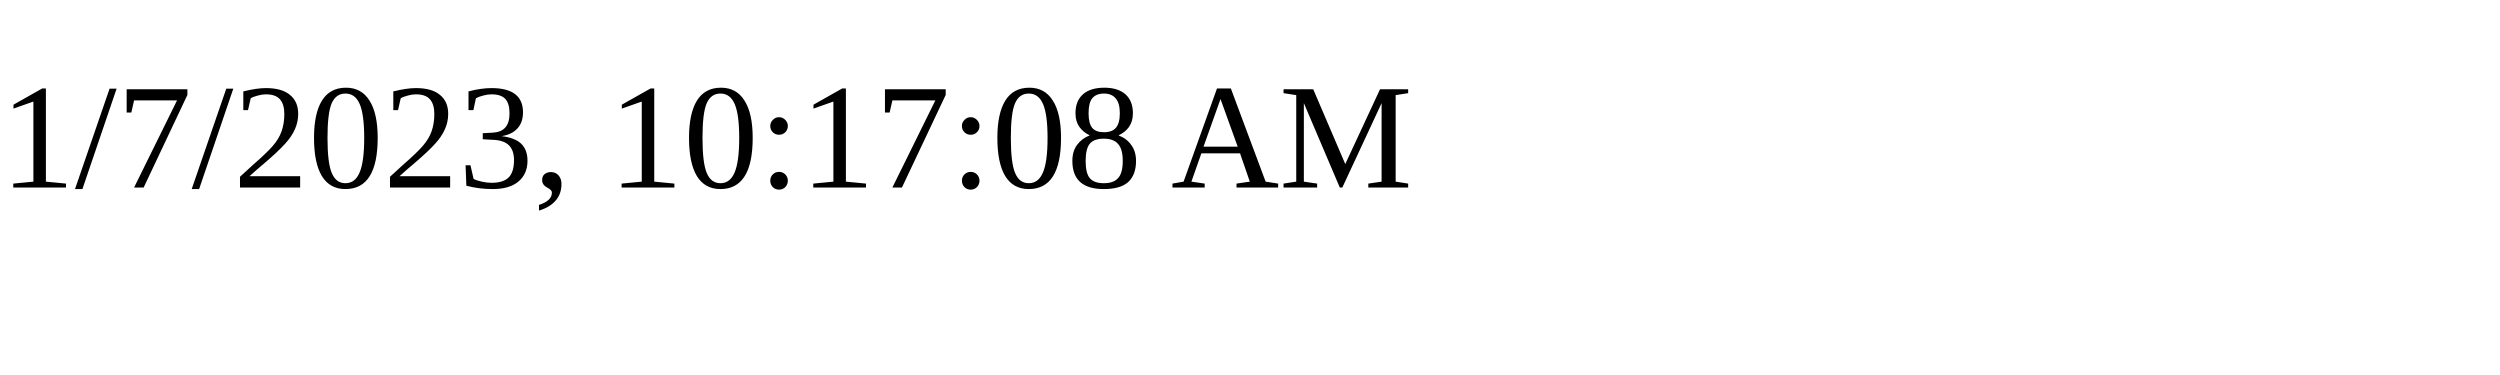
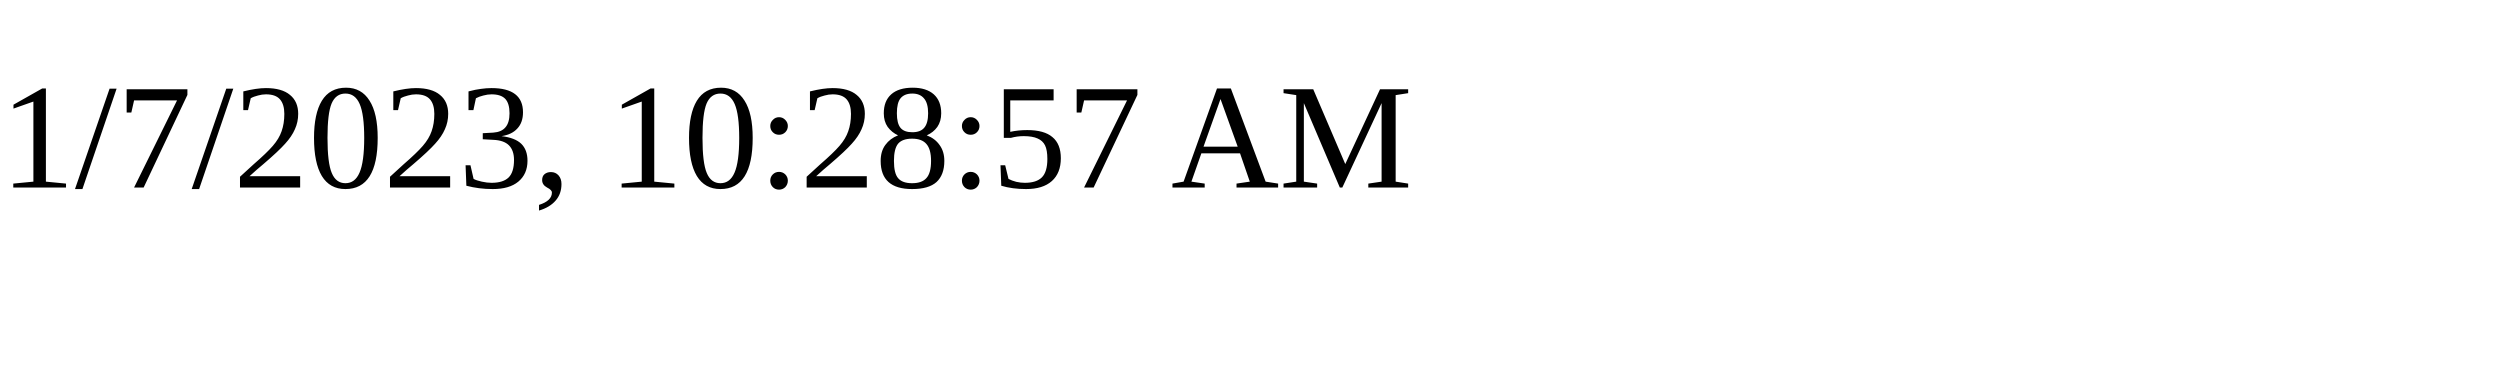
<svg xmlns="http://www.w3.org/2000/svg" height="30" width="200">
-   <text x="0" y="15">1/7/2023, 10:17:08 AM</text>
+   <text x="0" y="15">1/7/2023, 10:28:57 AM</text>
</svg>
